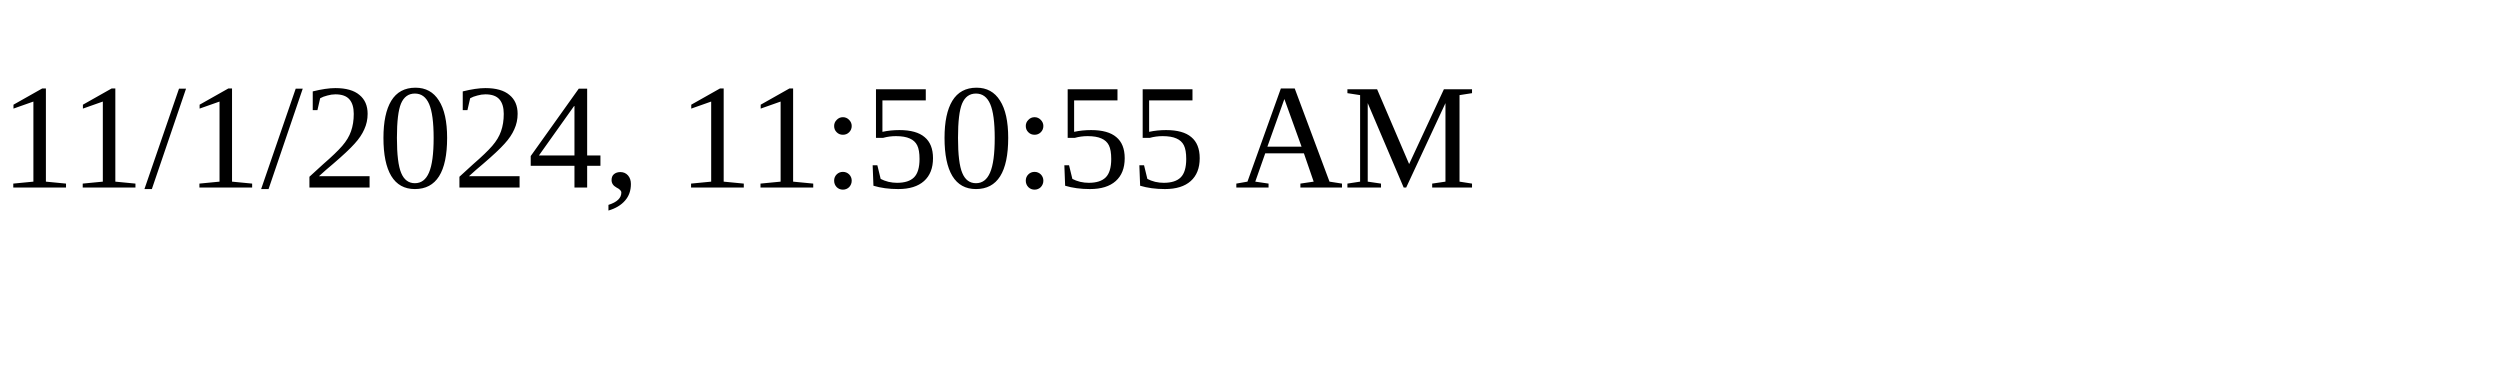
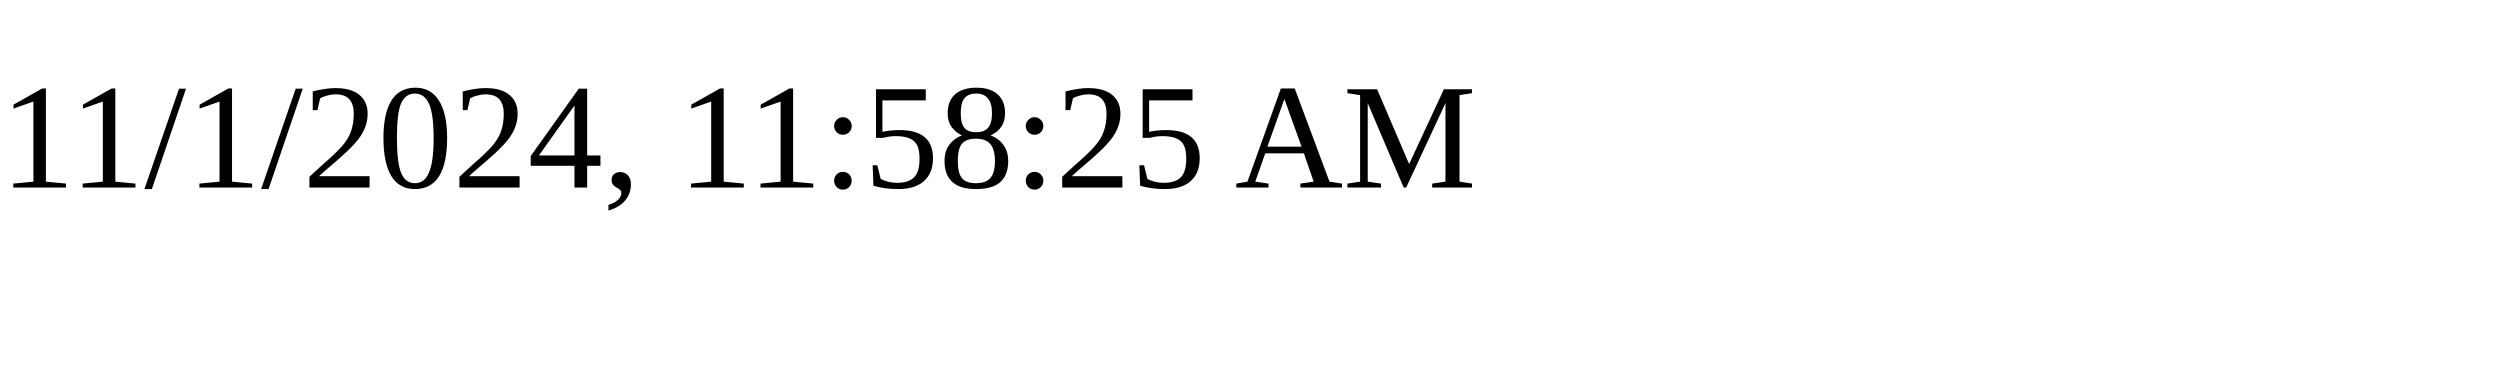
<svg xmlns="http://www.w3.org/2000/svg" height="30" width="200">
-   <text x="0" y="15">11/1/2024, 11:50:55 AM</text>
+   <text x="0" y="15">11/1/2024, 11:58:25 AM</text>
</svg>
